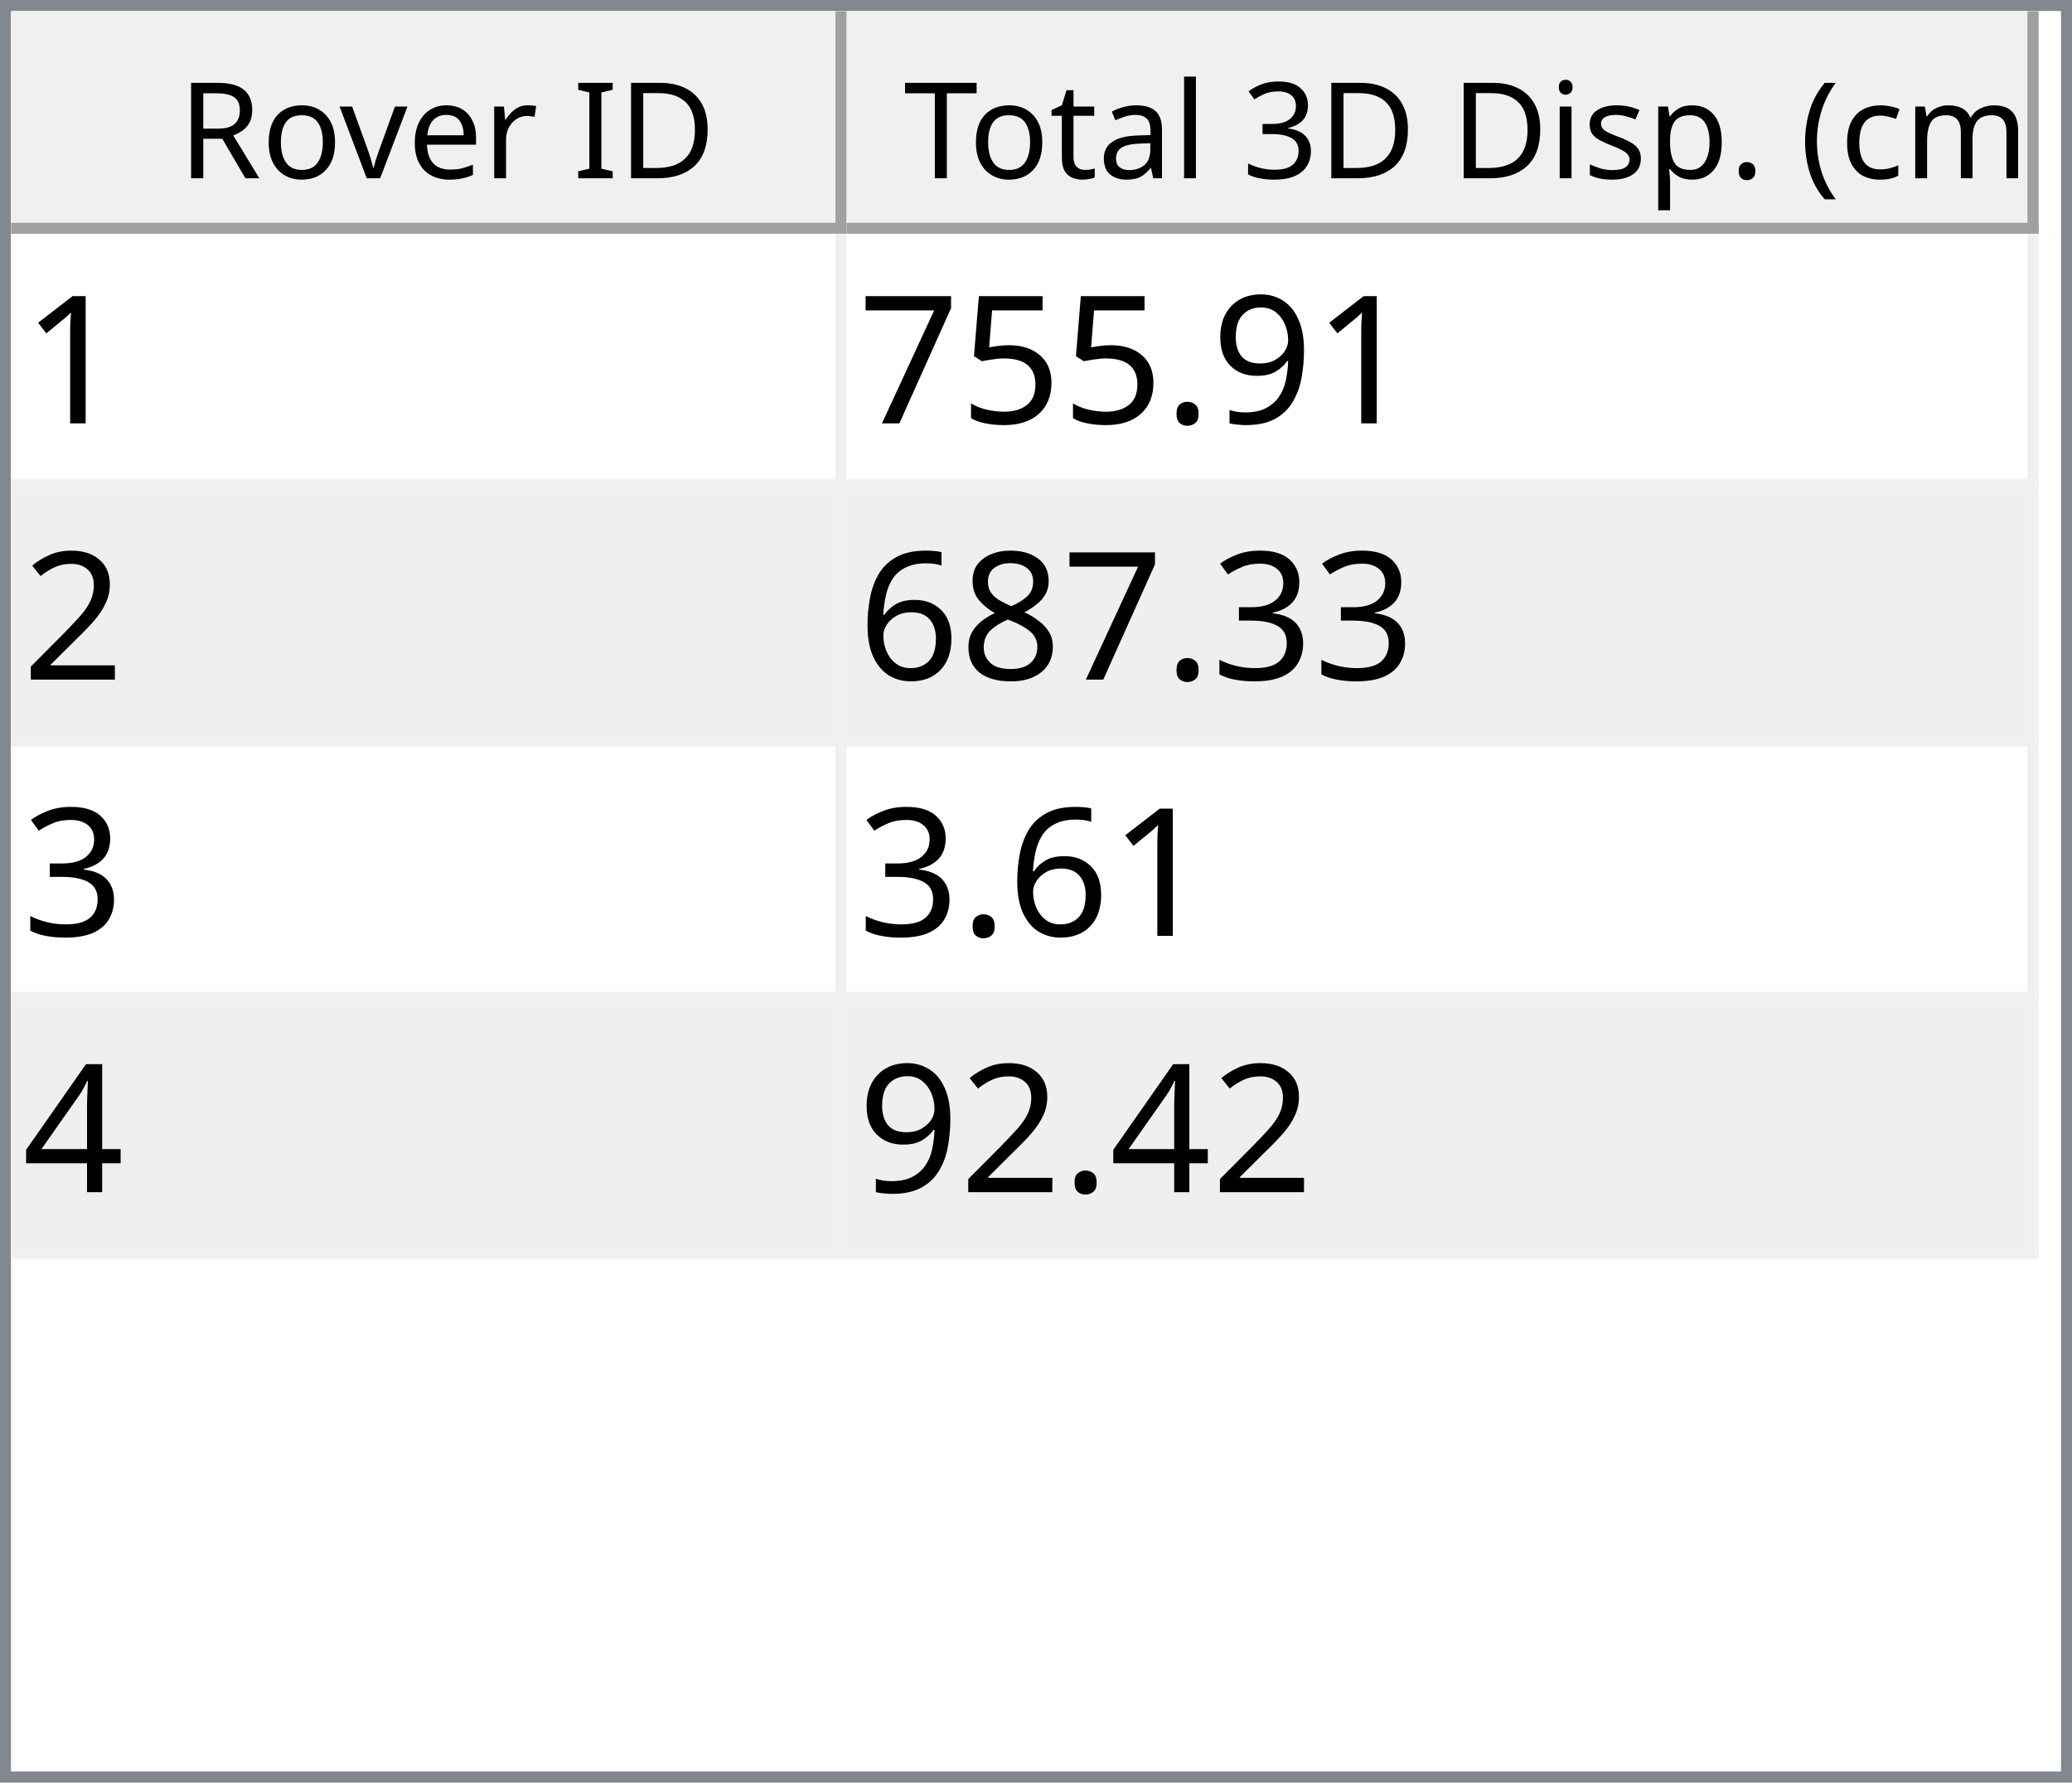
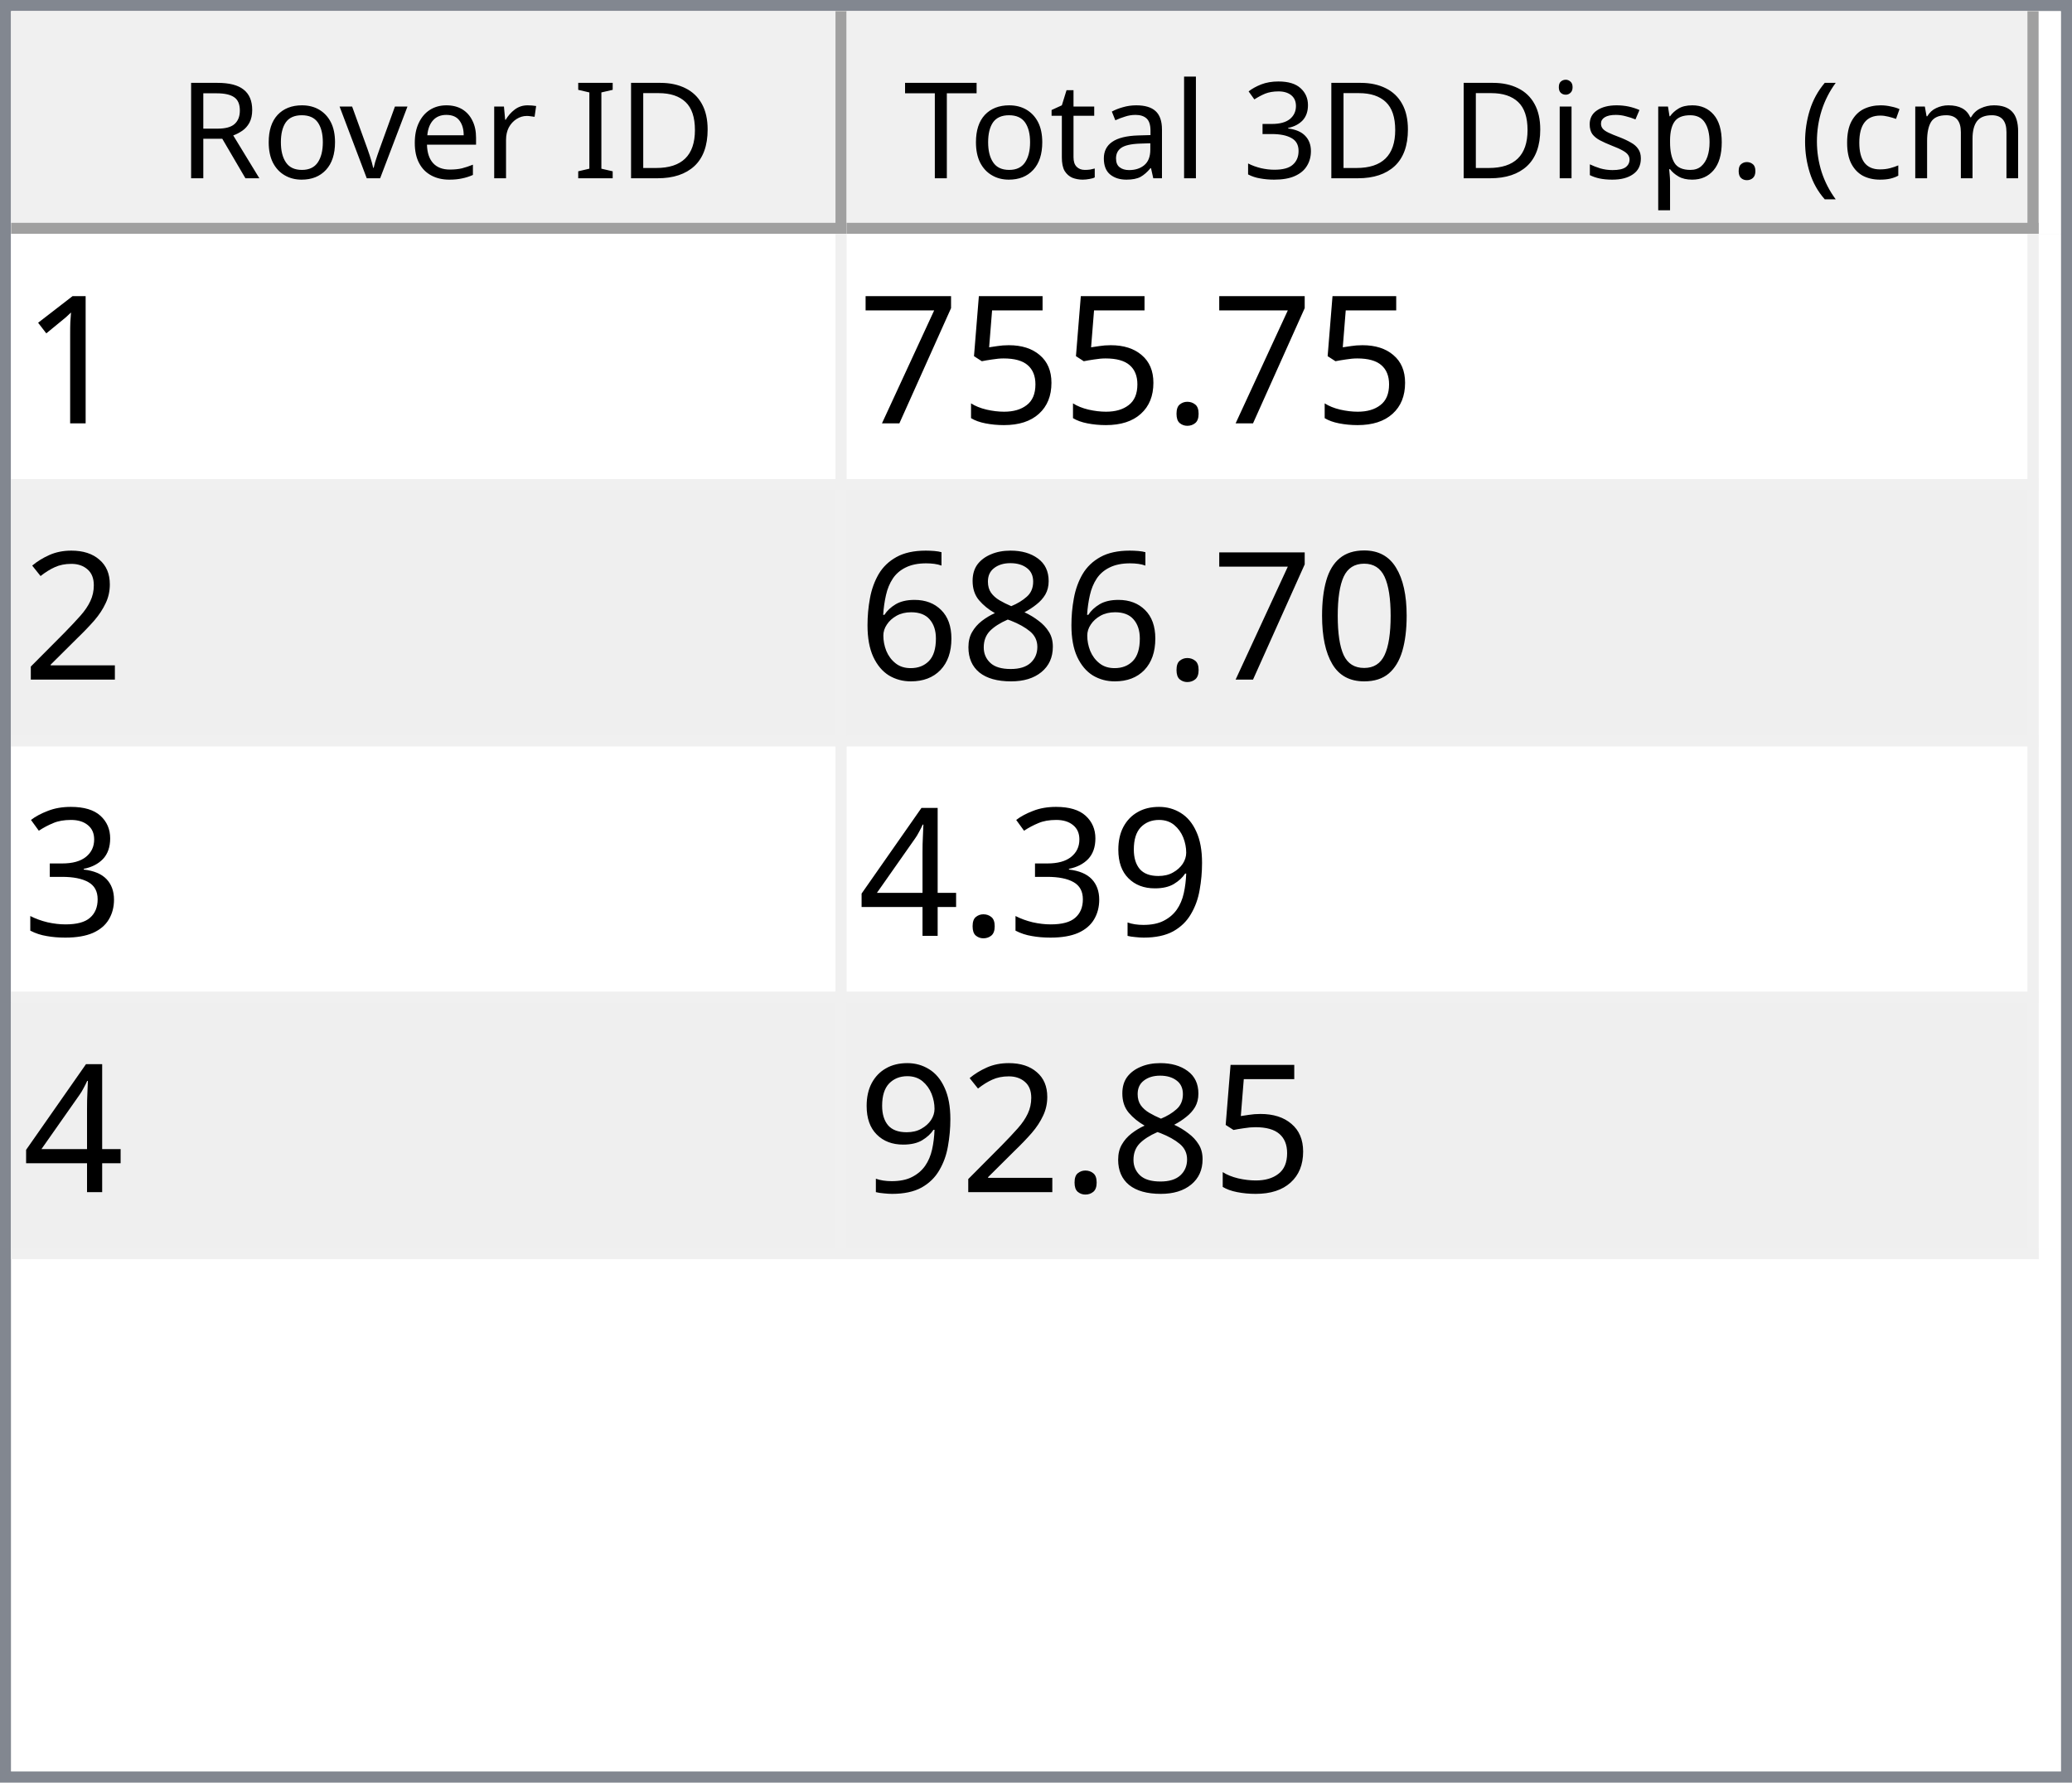
<svg xmlns="http://www.w3.org/2000/svg" style="fill-opacity:1; color-rendering:auto; color-interpolation:auto; text-rendering:auto; stroke:black; stroke-linecap:square; stroke-miterlimit:10; shape-rendering:auto; stroke-opacity:1; fill:black; stroke-dasharray:none; font-weight:normal; stroke-width:1; font-family:'Dialog'; font-style:normal; stroke-linejoin:miter; font-size:12px; stroke-dashoffset:0; image-rendering:auto;" width="186" height="160">
  <defs id="genericDefs" />
  <g>
    <defs id="defs1">
      <clipPath clipPathUnits="userSpaceOnUse" id="clipPath1">
        <path d="M0 0 L186 0 L186 160 L0 160 L0 0 Z" />
      </clipPath>
      <clipPath clipPathUnits="userSpaceOnUse" id="clipPath2">
        <path d="M0 0 L0 160 L186 160 L186 0 Z" />
      </clipPath>
      <clipPath clipPathUnits="userSpaceOnUse" id="clipPath3">
        <path d="M0 0 L0 20 L184 20 L184 0 Z" />
      </clipPath>
      <clipPath clipPathUnits="userSpaceOnUse" id="clipPath4">
        <path d="M0 0 L0 20 L75 20 L75 0 Z" />
      </clipPath>
      <clipPath clipPathUnits="userSpaceOnUse" id="clipPath5">
        <path d="M1 1 L1 19 L74 19 L74 1 Z" />
      </clipPath>
      <clipPath clipPathUnits="userSpaceOnUse" id="clipPath6">
        <path d="M0 0 L0 18 L73 18 L73 0 Z" />
      </clipPath>
      <clipPath clipPathUnits="userSpaceOnUse" id="clipPath7">
        <path d="M-0.5 -0.5 L-0.5 19.5 L74.5 19.5 L74.5 -0.5 Z" />
      </clipPath>
      <clipPath clipPathUnits="userSpaceOnUse" id="clipPath8">
        <path d="M0 0 L0 20 L107 20 L107 0 Z" />
      </clipPath>
      <clipPath clipPathUnits="userSpaceOnUse" id="clipPath9">
        <path d="M1 1 L1 19 L106 19 L106 1 Z" />
      </clipPath>
      <clipPath clipPathUnits="userSpaceOnUse" id="clipPath10">
        <path d="M0 0 L0 18 L105 18 L105 0 Z" />
      </clipPath>
      <clipPath clipPathUnits="userSpaceOnUse" id="clipPath11">
        <path d="M-0.5 -0.5 L-0.5 19.5 L106.5 19.5 L106.5 -0.5 Z" />
      </clipPath>
      <clipPath clipPathUnits="userSpaceOnUse" id="clipPath12">
        <path d="M0 0 L0 138 L184 138 L184 0 Z" />
      </clipPath>
      <clipPath clipPathUnits="userSpaceOnUse" id="clipPath13">
        <path d="M0 0 L0 92 L182 92 L182 0 Z" />
      </clipPath>
      <clipPath clipPathUnits="userSpaceOnUse" id="clipPath14">
        <path d="M-0.5 -0.5 L-0.5 91.5 L181.5 91.5 L181.5 -0.5 Z" />
      </clipPath>
      <clipPath clipPathUnits="userSpaceOnUse" id="clipPath15">
        <path d="M0 0 L0 22 L74 22 L74 0 Z" />
      </clipPath>
      <clipPath clipPathUnits="userSpaceOnUse" id="clipPath16">
        <path d="M0 0 L0 22 L106 22 L106 0 Z" />
      </clipPath>
      <font horiz-adv-x="64.551" id="font1">
        <font-face ascent="107.91" descent="25.098" units-per-em="100" style="font-style:normal; font-family:Segoe UI; font-weight:normal;" />
        <missing-glyph horiz-adv-x="64.551" d="M8.109 0 L8.109 68.266 L56.453 68.266 L56.453 0 L8.109 0 ZM15.328 7.234 L49.219 7.234 L49.219 61.031 L15.328 61.031 L15.328 7.234 Z" />
        <glyph unicode="D" horiz-adv-x="70.117" d="M9.188 0 L9.188 70.016 L28.516 70.016 Q65.531 70.016 65.531 35.891 Q65.531 19.672 55.25 9.836 Q44.969 0 27.734 0 L9.188 0 ZM17.391 62.594 L17.391 7.422 L27.828 7.422 Q41.609 7.422 49.273 14.797 Q56.938 22.172 56.938 35.688 Q56.938 62.594 28.328 62.594 L17.391 62.594 Z" />
        <glyph unicode="I" horiz-adv-x="26.611" d="M17.391 0 L9.188 0 L9.188 70.016 L17.391 70.016 L17.391 0 Z" />
        <glyph unicode=" " horiz-adv-x="27.393" d="" />
        <glyph unicode="r" horiz-adv-x="34.766" d="M34.188 41.891 Q32.078 43.5 28.125 43.5 Q23 43.5 19.555 38.672 Q16.109 33.844 16.109 25.484 L16.109 0 L8.109 0 L8.109 50 L16.109 50 L16.109 39.703 L16.312 39.703 Q18.016 44.969 21.531 47.922 Q25.047 50.875 29.391 50.875 Q32.516 50.875 34.188 50.203 L34.188 41.891 Z" />
        <glyph unicode="e" horiz-adv-x="52.295" d="M48.297 23 L12.984 23 Q13.188 14.656 17.484 10.109 Q21.781 5.562 29.297 5.562 Q37.75 5.562 44.828 11.141 L44.828 3.609 Q38.234 -1.172 27.391 -1.172 Q16.797 -1.172 10.742 5.641 Q4.688 12.453 4.688 24.812 Q4.688 36.469 11.305 43.82 Q17.922 51.172 27.734 51.172 Q37.547 51.172 42.922 44.828 Q48.297 38.484 48.297 27.203 L48.297 23 ZM40.094 29.781 Q40.047 36.719 36.75 40.578 Q33.453 44.438 27.594 44.438 Q21.922 44.438 17.969 40.383 Q14.016 36.328 13.094 29.781 L40.094 29.781 Z" />
        <glyph unicode="v" horiz-adv-x="47.9" d="M47.406 50 L27.484 0 L19.625 0 L0.688 50 L9.469 50 L22.172 13.672 Q23.578 9.672 23.922 6.688 L24.125 6.688 Q24.609 10.453 25.688 13.484 L38.969 50 L47.406 50 Z" />
        <glyph unicode="o" horiz-adv-x="58.594" d="M29 -1.172 Q17.922 -1.172 11.305 5.836 Q4.688 12.844 4.688 24.422 Q4.688 37.016 11.57 44.094 Q18.453 51.172 30.172 51.172 Q41.359 51.172 47.633 44.289 Q53.906 37.406 53.906 25.203 Q53.906 13.234 47.141 6.031 Q40.375 -1.172 29 -1.172 ZM29.594 44.438 Q21.875 44.438 17.383 39.188 Q12.891 33.938 12.891 24.703 Q12.891 15.828 17.43 10.695 Q21.969 5.562 29.594 5.562 Q37.359 5.562 41.531 10.594 Q45.703 15.625 45.703 24.906 Q45.703 34.281 41.531 39.359 Q37.359 44.438 29.594 44.438 Z" />
        <glyph unicode="R" horiz-adv-x="59.814" d="M59.375 0 L49.609 0 L37.891 19.625 Q36.281 22.359 34.766 24.289 Q33.25 26.219 31.664 27.438 Q30.078 28.656 28.25 29.219 Q26.422 29.781 24.125 29.781 L17.391 29.781 L17.391 0 L9.188 0 L9.188 70.016 L30.078 70.016 Q34.672 70.016 38.555 68.867 Q42.438 67.719 45.289 65.375 Q48.141 63.031 49.758 59.547 Q51.375 56.062 51.375 51.375 Q51.375 47.703 50.273 44.656 Q49.172 41.609 47.148 39.211 Q45.125 36.812 42.266 35.133 Q39.406 33.453 35.844 32.516 L35.844 32.328 Q37.594 31.547 38.891 30.547 Q40.188 29.547 41.359 28.18 Q42.531 26.812 43.68 25.078 Q44.828 23.344 46.234 21.047 L59.375 0 ZM17.391 62.594 L17.391 37.203 L28.516 37.203 Q31.594 37.203 34.203 38.133 Q36.812 39.062 38.719 40.797 Q40.625 42.531 41.703 45.047 Q42.781 47.562 42.781 50.688 Q42.781 56.297 39.141 59.445 Q35.5 62.594 28.609 62.594 L17.391 62.594 Z" />
        <glyph unicode=")" horiz-adv-x="30.176" d="M8.297 -15.922 L1.172 -15.922 Q16.406 2.344 16.406 26.812 Q16.406 51.469 1.078 70.016 L8.297 70.016 Q23.531 52.156 23.531 26.703 Q23.531 1.375 8.297 -15.922 Z" />
        <glyph unicode="m" horiz-adv-x="86.133" d="M79.109 0 L71.094 0 L71.094 28.719 Q71.094 37.016 68.531 40.727 Q65.969 44.438 59.906 44.438 Q54.781 44.438 51.195 39.75 Q47.609 35.062 47.609 28.516 L47.609 0 L39.594 0 L39.594 29.688 Q39.594 44.438 28.219 44.438 Q22.953 44.438 19.531 40.016 Q16.109 35.594 16.109 28.516 L16.109 0 L8.109 0 L8.109 50 L16.109 50 L16.109 42.094 L16.312 42.094 Q21.625 51.172 31.844 51.172 Q36.969 51.172 40.773 48.312 Q44.578 45.453 46 40.828 Q51.562 51.172 62.594 51.172 Q79.109 51.172 79.109 30.812 L79.109 0 Z" />
        <glyph unicode="c" horiz-adv-x="46.191" d="M42.188 2.297 Q36.422 -1.172 28.516 -1.172 Q17.828 -1.172 11.258 5.789 Q4.688 12.75 4.688 23.828 Q4.688 36.188 11.766 43.68 Q18.844 51.172 30.672 51.172 Q37.25 51.172 42.281 48.734 L42.281 40.531 Q36.719 44.438 30.375 44.438 Q22.703 44.438 17.797 38.945 Q12.891 33.453 12.891 24.516 Q12.891 15.719 17.508 10.641 Q22.125 5.562 29.891 5.562 Q36.422 5.562 42.188 9.906 L42.188 2.297 Z" />
        <glyph unicode="(" horiz-adv-x="30.176" d="M29.109 -15.922 L21.969 -15.922 Q6.844 1.375 6.844 26.703 Q6.844 52.156 21.969 70.016 L29.203 70.016 Q13.875 51.469 13.875 26.812 Q13.875 2.344 29.109 -15.922 Z" />
        <glyph unicode="." horiz-adv-x="21.68" d="M10.891 -1.078 Q8.641 -1.078 7.055 0.539 Q5.469 2.156 5.469 4.391 Q5.469 6.641 7.055 8.273 Q8.641 9.906 10.891 9.906 Q13.188 9.906 14.797 8.273 Q16.406 6.641 16.406 4.391 Q16.406 2.156 14.797 0.539 Q13.188 -1.078 10.891 -1.078 Z" />
        <glyph unicode="p" horiz-adv-x="58.789" d="M16.312 7.234 L16.109 7.234 L16.109 -23 L8.109 -23 L8.109 50 L16.109 50 L16.109 41.219 L16.312 41.219 Q22.219 51.172 33.594 51.172 Q43.266 51.172 48.688 44.461 Q54.109 37.75 54.109 26.469 Q54.109 13.922 48 6.375 Q41.891 -1.172 31.297 -1.172 Q21.578 -1.172 16.312 7.234 ZM16.109 27.391 L16.109 20.406 Q16.109 14.203 20.141 9.883 Q24.172 5.562 30.375 5.562 Q37.641 5.562 41.773 11.133 Q45.906 16.703 45.906 26.609 Q45.906 34.969 42.047 39.703 Q38.188 44.438 31.594 44.438 Q24.609 44.438 20.359 39.578 Q16.109 34.719 16.109 27.391 Z" />
        <glyph unicode="s" horiz-adv-x="42.432" d="M5.078 1.812 L5.078 10.406 Q11.625 5.562 19.484 5.562 Q30.031 5.562 30.031 12.594 Q30.031 14.594 29.125 15.992 Q28.219 17.391 26.68 18.461 Q25.141 19.531 23.07 20.383 Q21 21.234 18.609 22.172 Q15.281 23.484 12.766 24.828 Q10.25 26.172 8.57 27.859 Q6.891 29.547 6.031 31.695 Q5.172 33.844 5.172 36.719 Q5.172 40.234 6.789 42.945 Q8.406 45.656 11.086 47.484 Q13.766 49.312 17.211 50.242 Q20.656 51.172 24.312 51.172 Q30.812 51.172 35.938 48.922 L35.938 40.828 Q30.422 44.438 23.25 44.438 Q21 44.438 19.195 43.922 Q17.391 43.406 16.094 42.477 Q14.797 41.547 14.086 40.258 Q13.375 38.969 13.375 37.406 Q13.375 35.453 14.086 34.133 Q14.797 32.812 16.164 31.789 Q17.531 30.766 19.484 29.938 Q21.438 29.109 23.922 28.125 Q27.25 26.859 29.883 25.516 Q32.516 24.172 34.375 22.484 Q36.234 20.797 37.234 18.602 Q38.234 16.406 38.234 13.375 Q38.234 9.672 36.602 6.938 Q34.969 4.203 32.234 2.398 Q29.5 0.594 25.93 -0.289 Q22.359 -1.172 18.453 -1.172 Q10.75 -1.172 5.078 1.812 Z" />
        <glyph unicode="i" horiz-adv-x="24.219" d="M12.203 62.703 Q10.062 62.703 8.547 64.164 Q7.031 65.625 7.031 67.875 Q7.031 70.125 8.547 71.609 Q10.062 73.094 12.203 73.094 Q14.406 73.094 15.945 71.609 Q17.484 70.125 17.484 67.875 Q17.484 65.719 15.945 64.211 Q14.406 62.703 12.203 62.703 ZM16.109 0 L8.109 0 L8.109 50 L16.109 50 L16.109 0 Z" />
        <glyph unicode="3" horiz-adv-x="53.906" d="M46.531 19.828 Q46.531 15.094 44.75 11.211 Q42.969 7.328 39.719 4.57 Q36.469 1.812 31.93 0.297 Q27.391 -1.219 21.922 -1.219 Q11.922 -1.219 6 2.594 L6 11.188 Q13.094 5.609 22.219 5.609 Q25.875 5.609 28.828 6.539 Q31.781 7.469 33.906 9.227 Q36.031 10.984 37.18 13.477 Q38.328 15.969 38.328 19.094 Q38.328 32.812 18.797 32.812 L12.984 32.812 L12.984 39.594 L18.5 39.594 Q35.797 39.594 35.797 52.484 Q35.797 64.406 22.609 64.406 Q15.188 64.406 8.688 59.422 L8.688 67.188 Q15.375 71.188 24.609 71.188 Q29 71.188 32.57 69.969 Q36.141 68.75 38.68 66.555 Q41.219 64.359 42.609 61.281 Q44 58.203 44 54.5 Q44 40.672 30.031 36.719 L30.031 36.531 Q33.594 36.141 36.625 34.797 Q39.656 33.453 41.852 31.305 Q44.047 29.156 45.289 26.25 Q46.531 23.344 46.531 19.828 Z" />
        <glyph unicode="l" horiz-adv-x="24.219" d="M16.109 0 L8.109 0 L8.109 74.031 L16.109 74.031 L16.109 0 Z" />
        <glyph unicode="a" horiz-adv-x="50.879" d="M43.891 0 L35.891 0 L35.891 7.812 L35.688 7.812 Q30.469 -1.172 20.312 -1.172 Q12.844 -1.172 8.617 2.781 Q4.391 6.734 4.391 13.281 Q4.391 27.297 20.906 29.594 L35.891 31.688 Q35.891 44.438 25.594 44.438 Q16.547 44.438 9.281 38.281 L9.281 46.484 Q16.656 51.172 26.266 51.172 Q43.891 51.172 43.891 32.516 L43.891 0 ZM35.891 25.297 L23.828 23.641 Q18.266 22.859 15.43 20.875 Q12.594 18.891 12.594 13.875 Q12.594 10.203 15.211 7.883 Q17.828 5.562 22.172 5.562 Q28.125 5.562 32.008 9.742 Q35.891 13.922 35.891 20.312 L35.891 25.297 Z" />
        <glyph unicode="t" horiz-adv-x="33.887" d="M31.297 0.484 Q28.469 -1.078 23.828 -1.078 Q10.688 -1.078 10.688 13.578 L10.688 43.172 L2.094 43.172 L2.094 50 L10.688 50 L10.688 62.203 L18.703 64.797 L18.703 50 L31.297 50 L31.297 43.172 L18.703 43.172 L18.703 14.984 Q18.703 9.969 20.414 7.82 Q22.125 5.672 26.078 5.672 Q29.109 5.672 31.297 7.328 L31.297 0.484 Z" />
        <glyph unicode="T" horiz-adv-x="52.393" d="M50.594 62.594 L30.375 62.594 L30.375 0 L22.172 0 L22.172 62.594 L2 62.594 L2 70.016 L50.594 70.016 L50.594 62.594 Z" />
      </font>
      <font horiz-adv-x="75.0" id="font2">
        <font-face ascent="100.537" descent="21.973" units-per-em="100" style="font-style:normal; font-family:sans-serif; font-weight:normal;" />
        <missing-glyph horiz-adv-x="75.0" d="M12.5 0 L12.5 62.5 L62.5 62.5 L62.5 0 L12.5 0 ZM14.062 1.562 L60.938 1.562 L60.938 60.938 L14.062 60.938 L14.062 1.562 Z" />
        <glyph unicode="1" horiz-adv-x="55.615" d="M37.25 0 L28.469 0 L28.469 56 Q25.297 52.984 20.141 49.953 Q14.984 46.922 10.891 45.406 L10.891 53.906 Q18.266 57.375 23.781 62.305 Q29.297 67.234 31.594 71.875 L37.25 71.875 L37.25 0 Z" />
-         <glyph unicode="9" horiz-adv-x="55.615" d="M5.469 16.547 L13.922 17.328 Q14.984 11.375 18.016 8.688 Q21.047 6 25.781 6 Q29.828 6 32.883 7.859 Q35.938 9.719 37.891 12.82 Q39.844 15.922 41.164 21.195 Q42.484 26.469 42.484 31.938 Q42.484 32.516 42.438 33.688 Q39.797 29.5 35.234 26.883 Q30.672 24.266 25.344 24.266 Q16.453 24.266 10.305 30.711 Q4.156 37.156 4.156 47.703 Q4.156 58.594 10.578 65.234 Q17 71.875 26.656 71.875 Q33.641 71.875 39.43 68.117 Q45.219 64.359 48.219 57.398 Q51.219 50.438 51.219 37.25 Q51.219 23.531 48.242 15.406 Q45.266 7.281 39.383 3.031 Q33.5 -1.219 25.594 -1.219 Q17.188 -1.219 11.867 3.445 Q6.547 8.109 5.469 16.547 ZM41.453 48.141 Q41.453 55.719 37.43 60.156 Q33.406 64.594 27.734 64.594 Q21.875 64.594 17.531 59.812 Q13.188 55.031 13.188 47.406 Q13.188 40.578 17.312 36.305 Q21.438 32.031 27.484 32.031 Q33.594 32.031 37.523 36.305 Q41.453 40.578 41.453 48.141 Z" />
        <glyph unicode="." horiz-adv-x="27.783" d="M9.078 0 L9.078 10.016 L19.094 10.016 L19.094 0 L9.078 0 Z" />
        <glyph unicode="5" horiz-adv-x="55.615" d="M4.156 18.75 L13.375 19.531 Q14.406 12.797 18.141 9.398 Q21.875 6 27.156 6 Q33.5 6 37.891 10.789 Q42.281 15.578 42.281 23.484 Q42.281 31 38.062 35.352 Q33.844 39.703 27 39.703 Q22.75 39.703 19.336 37.773 Q15.922 35.844 13.969 32.766 L5.719 33.844 L12.641 70.609 L48.25 70.609 L48.25 62.203 L19.672 62.203 L15.828 42.969 Q22.266 47.469 29.344 47.469 Q38.719 47.469 45.164 40.969 Q51.609 34.469 51.609 24.266 Q51.609 14.547 45.953 7.469 Q39.062 -1.219 27.156 -1.219 Q17.391 -1.219 11.211 4.25 Q5.031 9.719 4.156 18.75 Z" />
        <glyph unicode="7" horiz-adv-x="55.615" d="M4.734 62.203 L4.734 70.656 L51.078 70.656 L51.078 63.812 Q44.234 56.547 37.523 44.484 Q30.812 32.422 27.156 19.672 Q24.516 10.688 23.781 0 L14.75 0 Q14.891 8.453 18.062 20.414 Q21.234 32.375 27.172 43.484 Q33.109 54.594 39.797 62.203 L4.734 62.203 Z" />
        <glyph unicode="2" horiz-adv-x="55.615" d="M50.344 8.453 L50.344 0 L3.031 0 Q2.938 3.172 4.047 6.109 Q5.859 10.938 9.836 15.625 Q13.812 20.312 21.344 26.469 Q33.016 36.031 37.117 41.625 Q41.219 47.219 41.219 52.203 Q41.219 57.422 37.477 61.008 Q33.734 64.594 27.734 64.594 Q21.391 64.594 17.578 60.789 Q13.766 56.984 13.719 50.25 L4.688 51.172 Q5.609 61.281 11.664 66.578 Q17.719 71.875 27.938 71.875 Q38.234 71.875 44.242 66.164 Q50.25 60.453 50.25 52 Q50.25 47.703 48.492 43.555 Q46.734 39.406 42.656 34.812 Q38.578 30.219 29.109 22.219 Q21.188 15.578 18.945 13.211 Q16.703 10.844 15.234 8.453 L50.344 8.453 Z" />
-         <glyph unicode="3" horiz-adv-x="55.615" d="M4.203 18.891 L12.984 20.062 Q14.5 12.594 18.141 9.297 Q21.781 6 27 6 Q33.203 6 37.477 10.297 Q41.75 14.594 41.75 20.953 Q41.75 27 37.797 30.93 Q33.844 34.859 27.734 34.859 Q25.25 34.859 21.531 33.891 L22.516 41.609 Q23.391 41.5 23.922 41.5 Q29.547 41.5 34.039 44.43 Q38.531 47.359 38.531 53.469 Q38.531 58.297 35.258 61.477 Q31.984 64.656 26.812 64.656 Q21.688 64.656 18.266 61.43 Q14.844 58.203 13.875 51.766 L5.078 53.328 Q6.688 62.156 12.398 67.016 Q18.109 71.875 26.609 71.875 Q32.469 71.875 37.398 69.359 Q42.328 66.844 44.945 62.5 Q47.562 58.156 47.562 53.266 Q47.562 48.641 45.07 44.828 Q42.578 41.016 37.703 38.766 Q44.047 37.312 47.562 32.695 Q51.078 28.078 51.078 21.141 Q51.078 11.766 44.242 5.25 Q37.406 -1.266 26.953 -1.266 Q17.531 -1.266 11.305 4.352 Q5.078 9.969 4.203 18.891 Z" />
+         <glyph unicode="0" horiz-adv-x="55.615" d="M4.156 35.297 Q4.156 48 6.766 55.742 Q9.375 63.484 14.523 67.68 Q19.672 71.875 27.484 71.875 Q33.25 71.875 37.594 69.555 Q41.938 67.234 44.773 62.867 Q47.609 58.5 49.219 52.227 Q50.828 45.953 50.828 35.297 Q50.828 22.703 48.242 14.969 Q45.656 7.234 40.508 3.008 Q35.359 -1.219 27.484 -1.219 Q17.141 -1.219 11.234 6.203 Q4.156 15.141 4.156 35.297 ZM13.188 35.297 Q13.188 17.672 17.312 11.836 Q21.438 6 27.484 6 Q33.547 6 37.672 11.859 Q41.797 17.719 41.797 35.297 Q41.797 52.984 37.672 58.789 Q33.547 64.594 27.391 64.594 Q21.344 64.594 17.719 59.469 Q13.188 52.938 13.188 35.297 Z" />
        <glyph unicode="8" horiz-adv-x="55.615" d="M17.672 38.812 Q12.203 40.828 9.57 44.539 Q6.938 48.25 6.938 53.422 Q6.938 61.234 12.555 66.555 Q18.172 71.875 27.484 71.875 Q36.859 71.875 42.578 66.43 Q48.297 60.984 48.297 53.172 Q48.297 48.188 45.68 44.508 Q43.062 40.828 37.75 38.812 Q44.344 36.672 47.781 31.883 Q51.219 27.094 51.219 20.453 Q51.219 11.281 44.727 5.031 Q38.234 -1.219 27.641 -1.219 Q17.047 -1.219 10.547 5.055 Q4.047 11.328 4.047 20.703 Q4.047 27.688 7.594 32.398 Q11.141 37.109 17.672 38.812 ZM15.922 53.719 Q15.922 48.641 19.195 45.414 Q22.469 42.188 27.688 42.188 Q32.766 42.188 36.016 45.383 Q39.266 48.578 39.266 53.219 Q39.266 58.062 35.914 61.359 Q32.562 64.656 27.594 64.656 Q22.562 64.656 19.242 61.43 Q15.922 58.203 15.922 53.719 ZM13.094 20.656 Q13.094 16.891 14.875 13.375 Q16.656 9.859 20.172 7.93 Q23.688 6 27.734 6 Q34.031 6 38.133 10.055 Q42.234 14.109 42.234 20.359 Q42.234 26.703 38.016 30.859 Q33.797 35.016 27.438 35.016 Q21.234 35.016 17.164 30.914 Q13.094 26.812 13.094 20.656 Z" />
        <glyph unicode="6" horiz-adv-x="55.615" d="M49.75 54.047 L41.016 53.375 Q39.844 58.547 37.703 60.891 Q34.125 64.656 28.906 64.656 Q24.703 64.656 21.531 62.312 Q17.391 59.281 14.992 53.469 Q12.594 47.656 12.5 36.922 Q15.672 41.75 20.266 44.094 Q24.859 46.438 29.891 46.438 Q38.672 46.438 44.852 39.969 Q51.031 33.5 51.031 23.25 Q51.031 16.5 48.125 10.719 Q45.219 4.938 40.141 1.859 Q35.062 -1.219 28.609 -1.219 Q17.625 -1.219 10.695 6.859 Q3.766 14.938 3.766 33.5 Q3.766 54.25 11.422 63.672 Q18.109 71.875 29.438 71.875 Q37.891 71.875 43.289 67.141 Q48.688 62.406 49.75 54.047 ZM13.875 23.188 Q13.875 18.656 15.797 14.508 Q17.719 10.359 21.188 8.18 Q24.656 6 28.469 6 Q34.031 6 38.039 10.492 Q42.047 14.984 42.047 22.703 Q42.047 30.125 38.086 34.398 Q34.125 38.672 28.125 38.672 Q22.172 38.672 18.023 34.398 Q13.875 30.125 13.875 23.188 Z" />
+         <glyph unicode="3" horiz-adv-x="55.615" d="M4.203 18.891 L12.984 20.062 Q14.5 12.594 18.141 9.297 Q21.781 6 27 6 Q33.203 6 37.477 10.297 Q41.75 14.594 41.75 20.953 Q41.75 27 37.797 30.93 Q33.844 34.859 27.734 34.859 Q25.25 34.859 21.531 33.891 L22.516 41.609 Q23.391 41.5 23.922 41.5 Q29.547 41.5 34.039 44.43 Q38.531 47.359 38.531 53.469 Q38.531 58.297 35.258 61.477 Q31.984 64.656 26.812 64.656 Q21.688 64.656 18.266 61.43 Q14.844 58.203 13.875 51.766 L5.078 53.328 Q6.688 62.156 12.398 67.016 Q18.109 71.875 26.609 71.875 Q32.469 71.875 37.398 69.359 Q42.328 66.844 44.945 62.5 Q47.562 58.156 47.562 53.266 Q47.562 48.641 45.07 44.828 Q42.578 41.016 37.703 38.766 Q44.047 37.312 47.562 32.695 Q51.078 28.078 51.078 21.141 Q51.078 11.766 44.242 5.25 Q37.406 -1.266 26.953 -1.266 Q17.531 -1.266 11.305 4.352 Q5.078 9.969 4.203 18.891 Z" />
+         <glyph unicode="9" horiz-adv-x="55.615" d="M5.469 16.547 L13.922 17.328 Q14.984 11.375 18.016 8.688 Q21.047 6 25.781 6 Q29.828 6 32.883 7.859 Q35.938 9.719 37.891 12.82 Q39.844 15.922 41.164 21.195 Q42.484 26.469 42.484 31.938 Q42.484 32.516 42.438 33.688 Q39.797 29.5 35.234 26.883 Q30.672 24.266 25.344 24.266 Q16.453 24.266 10.305 30.711 Q4.156 37.156 4.156 47.703 Q4.156 58.594 10.578 65.234 Q17 71.875 26.656 71.875 Q33.641 71.875 39.43 68.117 Q45.219 64.359 48.219 57.398 Q51.219 50.438 51.219 37.25 Q51.219 23.531 48.242 15.406 Q45.266 7.281 39.383 3.031 Q33.5 -1.219 25.594 -1.219 Q17.188 -1.219 11.867 3.445 Q6.547 8.109 5.469 16.547 ZM41.453 48.141 Q41.453 55.719 37.43 60.156 Q33.406 64.594 27.734 64.594 Q21.875 64.594 17.531 59.812 Q13.188 55.031 13.188 47.406 Q13.188 40.578 17.312 36.305 Q21.438 32.031 27.484 32.031 Q33.594 32.031 37.523 36.305 Q41.453 40.578 41.453 48.141 Z" />
        <glyph unicode="4" horiz-adv-x="55.615" d="M32.328 0 L32.328 17.141 L1.266 17.141 L1.266 25.203 L33.938 71.578 L41.109 71.578 L41.109 25.203 L50.781 25.203 L50.781 17.141 L41.109 17.141 L41.109 0 L32.328 0 ZM32.328 25.203 L32.328 57.469 L9.906 25.203 L32.328 25.203 Z" />
      </font>
    </defs>
    <g style="fill:white; stroke:white;">
      <rect x="0" y="0" width="186" style="clip-path:url(#clipPath1); stroke:none;" height="160" />
    </g>
    <g style="fill:white; text-rendering:optimizeSpeed; color-rendering:optimizeSpeed; image-rendering:optimizeSpeed; shape-rendering:crispEdges; stroke:white; color-interpolation:sRGB;">
      <rect x="0" width="186" height="160" y="0" style="stroke:none;" />
      <path style="stroke:none;" d="M0 160 L186 160 L186 0 L0 0 Z" />
    </g>
    <g style="fill:rgb(240,240,240); font-family:'Segoe UI'; stroke:rgb(240,240,240);">
      <rect x="0" y="0" width="186" style="clip-path:url(#clipPath2); stroke:none;" height="160" />
    </g>
    <g style="fill:rgb(130,135,144); font-family:'Segoe UI'; stroke:rgb(130,135,144);">
      <path d="M0 0 L186 0 L186 160 L0 160 L0 0 ZM1 1 L185 1 L185 159 L1 159 L1 1 Z" style="fill-rule:evenodd; clip-path:url(#clipPath2); stroke:none;" />
    </g>
    <g style="fill:white; font-family:'Segoe UI'; stroke:white;" transform="translate(1,1)">
      <rect x="0" y="0" width="184" style="clip-path:url(#clipPath3); stroke:none;" height="20" />
    </g>
    <g style="fill:rgb(240,240,240); font-family:'Segoe UI'; stroke:rgb(240,240,240);" transform="translate(1,1)">
      <rect x="0" y="0" width="75" style="clip-path:url(#clipPath4); stroke:none;" height="20" />
    </g>
    <g style="font-family:'Segoe UI';" transform="translate(2,2)">
      <text x="14" xml:space="preserve" y="14" style="clip-path:url(#clipPath6); stroke:none;">Rover ID</text>
    </g>
    <g style="fill:rgb(160,160,160); font-family:'Segoe UI'; stroke:rgb(160,160,160); stroke-linejoin:bevel;" transform="translate(1.5,1.5)">
      <line x1="74" x2="74" y1="0" style="fill:none; clip-path:url(#clipPath7);" y2="19" />
    </g>
    <g style="fill:rgb(160,160,160); font-family:'Segoe UI'; stroke:rgb(160,160,160); stroke-linejoin:bevel;" transform="matrix(1,0,0,1,1,1) translate(0.5,0.5)">
      <line x1="0" x2="74" y1="19" style="fill:none; clip-path:url(#clipPath7);" y2="19" />
    </g>
    <g style="fill:rgb(240,240,240); font-family:'Segoe UI'; stroke:rgb(240,240,240);" transform="translate(76,1)">
      <rect x="0" y="0" width="107" style="clip-path:url(#clipPath8); stroke:none;" height="20" />
    </g>
    <g style="font-family:'Segoe UI';" transform="translate(77,2)">
      <text x="1" xml:space="preserve" y="14" style="clip-path:url(#clipPath10); stroke:none;"> Total 3D Disp. (cm)</text>
    </g>
    <g style="fill:rgb(160,160,160); font-family:'Segoe UI'; stroke:rgb(160,160,160); stroke-linejoin:bevel;" transform="translate(76.5,1.5)">
      <line x1="106" x2="106" y1="0" style="fill:none; clip-path:url(#clipPath11);" y2="19" />
    </g>
    <g style="fill:rgb(160,160,160); font-family:'Segoe UI'; stroke:rgb(160,160,160); stroke-linejoin:bevel;" transform="matrix(1,0,0,1,76,1) translate(0.5,0.5)">
      <line x1="0" x2="106" y1="19" style="fill:none; clip-path:url(#clipPath11);" y2="19" />
    </g>
    <g style="fill:white; font-family:'Segoe UI'; stroke:white;" transform="translate(1,21)">
      <rect x="0" y="0" width="184" style="clip-path:url(#clipPath12); stroke:none;" height="138" />
    </g>
    <g style="fill:rgb(240,240,240); font-size:16px; font-family:sans-serif; stroke:rgb(240,240,240);" transform="translate(1,21)">
      <rect x="0" y="0" width="182" style="clip-path:url(#clipPath13); stroke:none;" height="92" />
      <line transform="translate(0.5,0.5)" x1="0" x2="181" y1="22" style="clip-path:url(#clipPath14); fill:none; stroke-linejoin:bevel;" y2="22" />
    </g>
    <g transform="matrix(1,0,0,1,1,21) translate(0.5,0.5)" style="fill:rgb(240,240,240); font-size:16px; font-family:sans-serif; stroke:rgb(240,240,240); stroke-linejoin:bevel;">
      <line x1="0" x2="181" y1="45" style="fill:none; clip-path:url(#clipPath14);" y2="45" />
    </g>
    <g transform="matrix(1,0,0,1,1,21) translate(0.5,0.5)" style="fill:rgb(240,240,240); font-size:16px; font-family:sans-serif; stroke:rgb(240,240,240); stroke-linejoin:bevel;">
      <line x1="0" x2="181" y1="68" style="fill:none; clip-path:url(#clipPath14);" y2="68" />
    </g>
    <g transform="matrix(1,0,0,1,1,21) translate(0.5,0.5)" style="fill:rgb(240,240,240); font-size:16px; font-family:sans-serif; stroke:rgb(240,240,240); stroke-linejoin:bevel;">
      <line x1="0" x2="181" y1="91" style="fill:none; clip-path:url(#clipPath14);" y2="91" />
    </g>
    <g transform="matrix(1,0,0,1,1,21) translate(0.5,0.5)" style="fill:rgb(240,240,240); font-size:16px; font-family:sans-serif; stroke:rgb(240,240,240); stroke-linejoin:bevel;">
      <line x1="74" x2="74" y1="0" style="fill:none; clip-path:url(#clipPath14);" y2="91" />
    </g>
    <g transform="matrix(1,0,0,1,1,21) translate(0.5,0.5)" style="fill:rgb(240,240,240); font-size:16px; font-family:sans-serif; stroke:rgb(240,240,240); stroke-linejoin:bevel;">
      <line x1="181" x2="181" y1="0" style="fill:none; clip-path:url(#clipPath14);" y2="91" />
    </g>
    <g style="fill:white; font-size:16px; font-family:sans-serif; stroke:white;" transform="matrix(1,0,0,1,1,21)">
      <rect x="0" y="0" width="74" style="clip-path:url(#clipPath15); stroke:none;" height="22" />
      <text x="1" y="17" style="fill:black; clip-path:url(#clipPath15); stroke:none;" xml:space="preserve">1</text>
    </g>
    <g style="fill:white; font-size:16px; font-family:sans-serif; stroke:white;" transform="matrix(1,0,0,1,1,21) translate(75,0)">
      <rect x="0" y="0" width="106" style="clip-path:url(#clipPath16); stroke:none;" height="22" />
-       <text x="1" y="17" style="fill:black; clip-path:url(#clipPath16); stroke:none;" xml:space="preserve">755.91</text>
+       <text x="1" y="17" style="fill:black; clip-path:url(#clipPath16); stroke:none;" xml:space="preserve">755.75</text>
    </g>
    <g style="fill:rgb(239,239,239); font-size:16px; font-family:sans-serif; stroke:rgb(239,239,239);" transform="matrix(1,0,0,1,1,21) translate(0,23)">
      <rect x="0" y="0" width="74" style="clip-path:url(#clipPath15); stroke:none;" height="22" />
      <text x="1" y="17" style="fill:black; clip-path:url(#clipPath15); stroke:none;" xml:space="preserve">2</text>
    </g>
    <g style="fill:rgb(239,239,239); font-size:16px; font-family:sans-serif; stroke:rgb(239,239,239);" transform="matrix(1,0,0,1,1,21) translate(75,23)">
      <rect x="0" y="0" width="106" style="clip-path:url(#clipPath16); stroke:none;" height="22" />
-       <text x="1" y="17" style="fill:black; clip-path:url(#clipPath16); stroke:none;" xml:space="preserve">687.33</text>
+       <text x="1" y="17" style="fill:black; clip-path:url(#clipPath16); stroke:none;" xml:space="preserve">686.70</text>
    </g>
    <g style="fill:white; font-size:16px; font-family:sans-serif; stroke:white;" transform="matrix(1,0,0,1,1,21) translate(0,46)">
      <rect x="0" y="0" width="74" style="clip-path:url(#clipPath15); stroke:none;" height="22" />
      <text x="1" y="17" style="fill:black; clip-path:url(#clipPath15); stroke:none;" xml:space="preserve">3</text>
    </g>
    <g style="fill:white; font-size:16px; font-family:sans-serif; stroke:white;" transform="matrix(1,0,0,1,1,21) translate(75,46)">
      <rect x="0" y="0" width="106" style="clip-path:url(#clipPath16); stroke:none;" height="22" />
-       <text x="1" y="17" style="fill:black; clip-path:url(#clipPath16); stroke:none;" xml:space="preserve">3.61</text>
+       <text x="1" y="17" style="fill:black; clip-path:url(#clipPath16); stroke:none;" xml:space="preserve">4.39</text>
    </g>
    <g style="fill:rgb(239,239,239); font-size:16px; font-family:sans-serif; stroke:rgb(239,239,239);" transform="matrix(1,0,0,1,1,21) translate(0,69)">
      <rect x="0" y="0" width="74" style="clip-path:url(#clipPath15); stroke:none;" height="22" />
      <text x="1" y="17" style="fill:black; clip-path:url(#clipPath15); stroke:none;" xml:space="preserve">4</text>
    </g>
    <g style="fill:rgb(239,239,239); font-size:16px; font-family:sans-serif; stroke:rgb(239,239,239);" transform="matrix(1,0,0,1,1,21) translate(75,69)">
      <rect x="0" y="0" width="106" style="clip-path:url(#clipPath16); stroke:none;" height="22" />
-       <text x="1" y="17" style="fill:black; clip-path:url(#clipPath16); stroke:none;" xml:space="preserve">92.42</text>
+       <text x="1" y="17" style="fill:black; clip-path:url(#clipPath16); stroke:none;" xml:space="preserve">92.85</text>
    </g>
  </g>
</svg>
